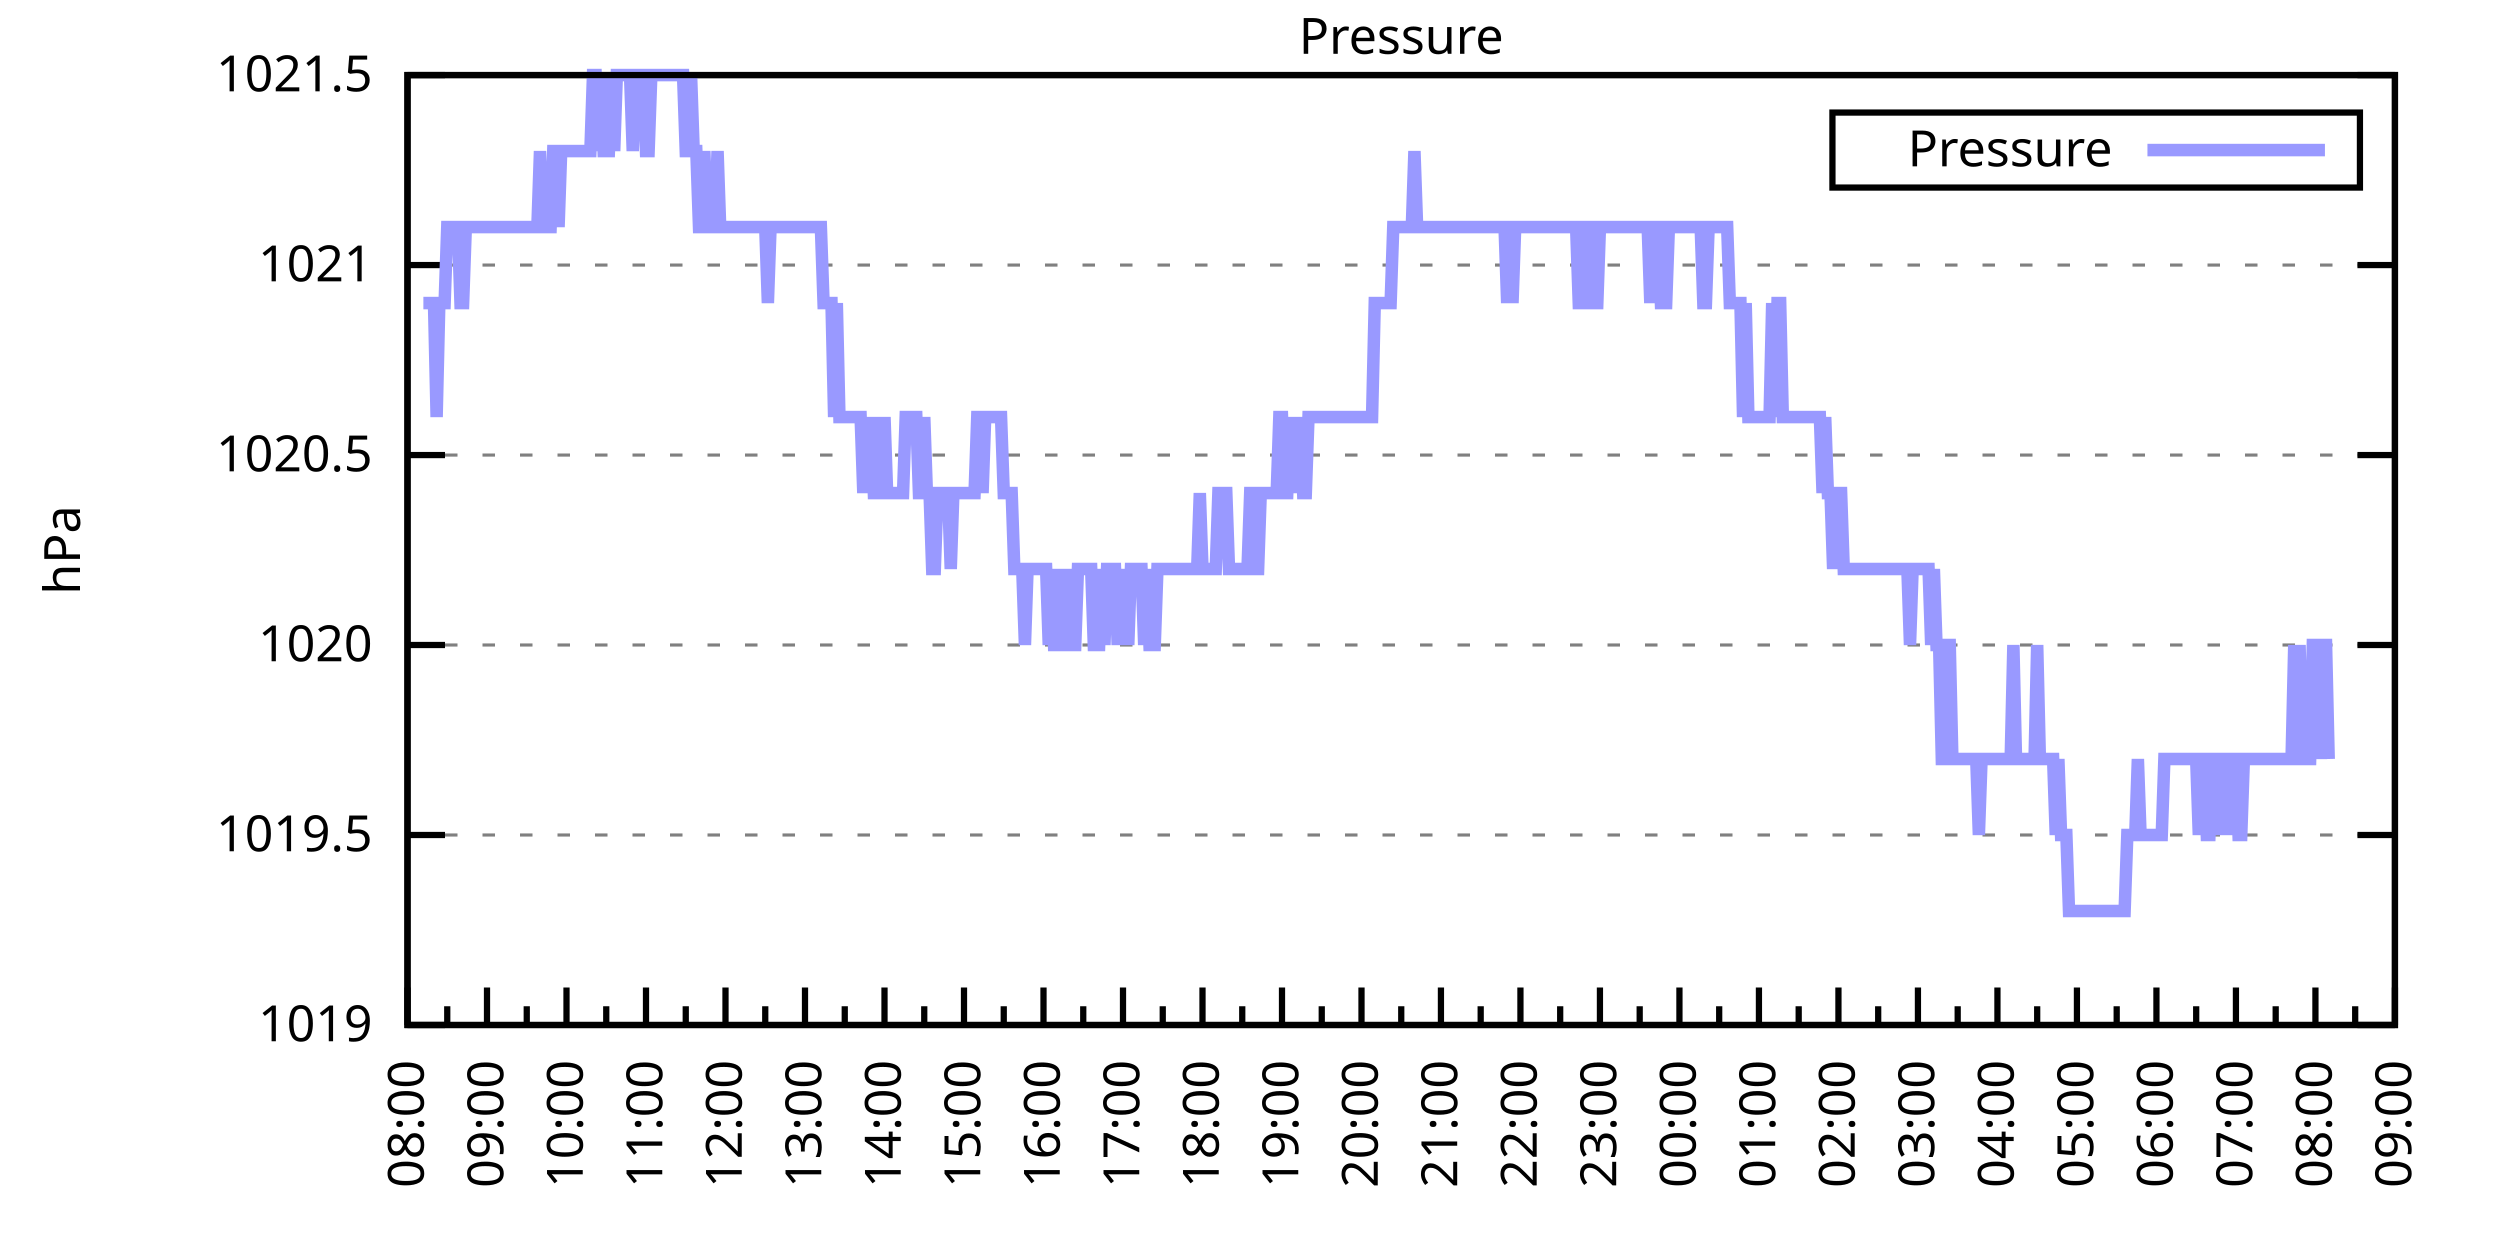
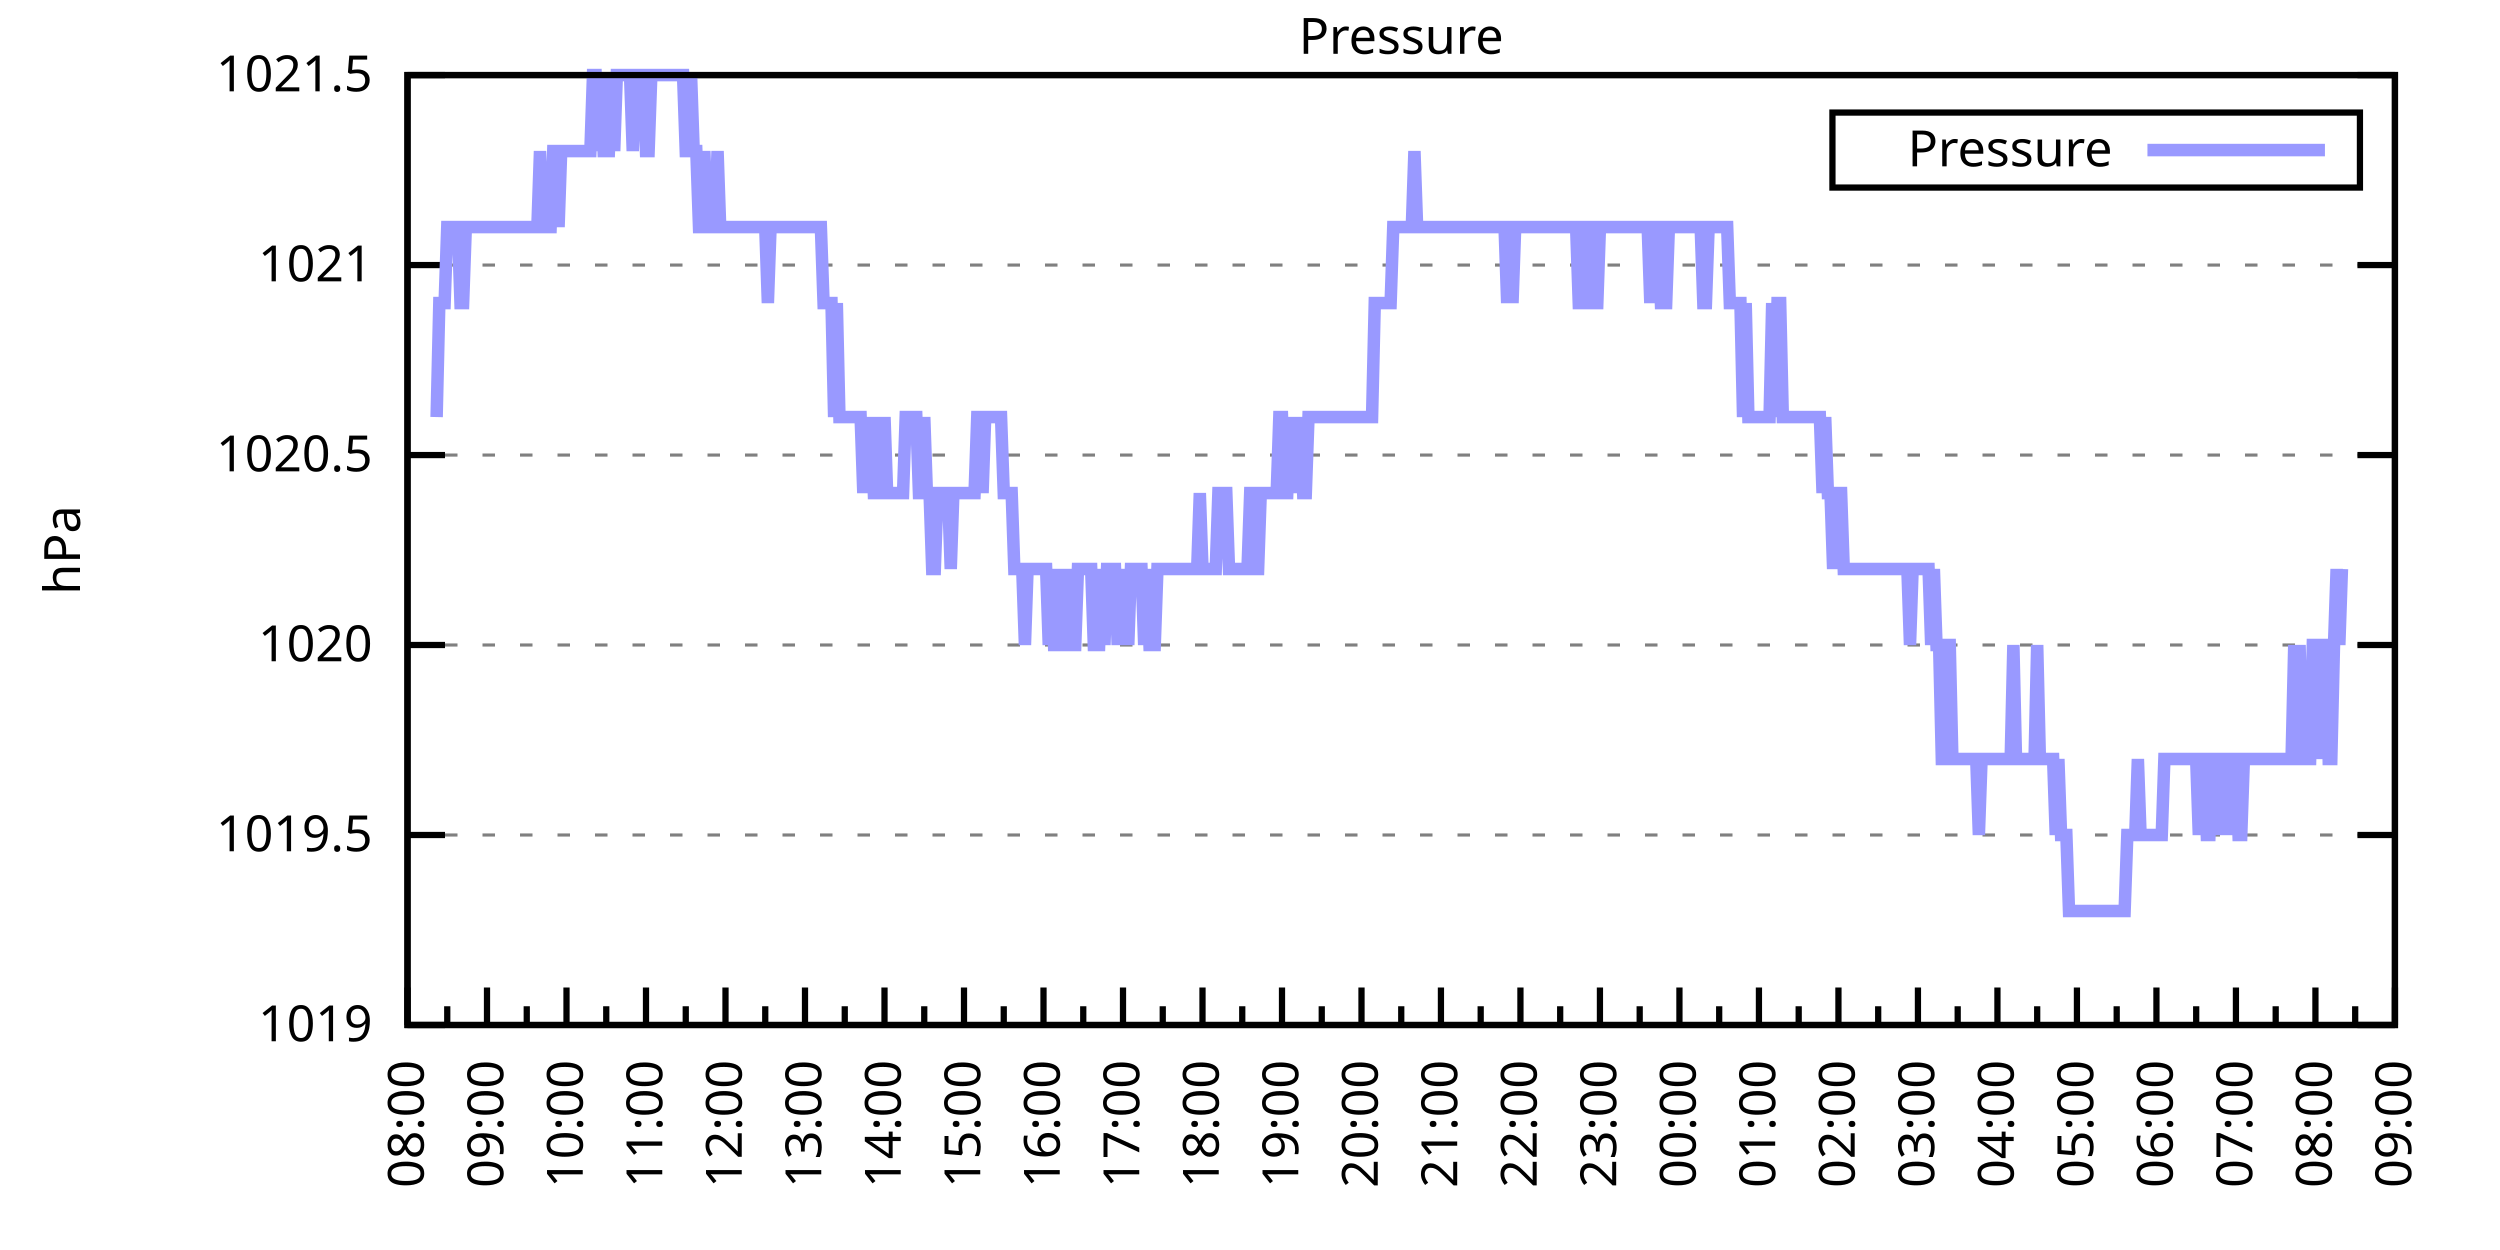
<svg xmlns="http://www.w3.org/2000/svg" xmlns:xlink="http://www.w3.org/1999/xlink" width="400" height="200" viewBox="0 0 400 200">
  <g id="gnuplot_canvas">
    <rect x="0" y="0" width="400" height="200" fill="none" />
    <defs>
      <circle id="gpDot" r="0.5" stroke-width="0.5" stroke="currentColor" />
      <path id="gpPt0" stroke-width="0.333" stroke="currentColor" d="M-1,0 h2 M0,-1 v2" />
      <path id="gpPt1" stroke-width="0.333" stroke="currentColor" d="M-1,-1 L1,1 M1,-1 L-1,1" />
      <path id="gpPt2" stroke-width="0.333" stroke="currentColor" d="M-1,0 L1,0 M0,-1 L0,1 M-1,-1 L1,1 M-1,1 L1,-1" />
      <rect id="gpPt3" stroke-width="0.333" stroke="currentColor" x="-1" y="-1" width="2" height="2" />
      <rect id="gpPt4" stroke-width="0.333" stroke="currentColor" fill="currentColor" x="-1" y="-1" width="2" height="2" />
      <circle id="gpPt5" stroke-width="0.333" stroke="currentColor" cx="0" cy="0" r="1" />
      <use xlink:href="#gpPt5" id="gpPt6" fill="currentColor" stroke="none" />
      <path id="gpPt7" stroke-width="0.333" stroke="currentColor" d="M0,-1.33 L-1.33,0.67 L1.33,0.67 z" />
      <use xlink:href="#gpPt7" id="gpPt8" fill="currentColor" stroke="none" />
      <use xlink:href="#gpPt7" id="gpPt9" stroke="currentColor" transform="rotate(180)" />
      <use xlink:href="#gpPt9" id="gpPt10" fill="currentColor" stroke="none" />
      <use xlink:href="#gpPt3" id="gpPt11" stroke="currentColor" transform="rotate(45)" />
      <use xlink:href="#gpPt11" id="gpPt12" fill="currentColor" stroke="none" />
      <path id="gpPt13" stroke-width="0.333" stroke="currentColor" d="M0,1.330 L1.265,0.411 L0.782,-1.067 L-0.782,-1.076 L-1.265,0.411 z" />
      <use xlink:href="#gpPt13" id="gpPt14" fill="currentColor" stroke="none" />
      <filter id="textbox" filterUnits="objectBoundingBox" x="0" y="0" height="1" width="1">
        <feFlood flood-color="white" flood-opacity="1" result="bgnd" />
        <feComposite in="SourceGraphic" in2="bgnd" operator="atop" />
      </filter>
      <filter id="greybox" filterUnits="objectBoundingBox" x="0" y="0" height="1" width="1">
        <feFlood flood-color="lightgrey" flood-opacity="1" result="grey" />
        <feComposite in="SourceGraphic" in2="grey" operator="atop" />
      </filter>
    </defs>
    <g fill="none" color="white" stroke="currentColor" stroke-width="1.00" stroke-linecap="butt" stroke-linejoin="miter">
</g>
    <g fill="none" color="black" stroke="currentColor" stroke-width="1.00" stroke-linecap="butt" stroke-linejoin="miter">
      <g stroke="none" shape-rendering="crispEdges">
        <polygon fill="rgb(255, 255, 255)" points="65.20,164.00 383.18,164.00 383.18,12.02 65.20,12.02 " />
      </g>
    </g>
    <g fill="none" color="black" stroke="currentColor" stroke-width="1.00" stroke-linecap="butt" stroke-linejoin="miter">
</g>
    <g fill="none" color="black" stroke="black" stroke-width="0.50" stroke-linecap="butt" stroke-linejoin="miter">
</g>
    <g fill="none" color="gray" stroke="currentColor" stroke-width="0.50" stroke-linecap="butt" stroke-linejoin="miter">
      <path stroke="gray" stroke-dasharray="2,4" class="gridline" d="M65.20,164.00 L383.19,164.00  " />
    </g>
    <g fill="none" color="gray" stroke="gray" stroke-width="1.00" stroke-linecap="butt" stroke-linejoin="miter">
</g>
    <g fill="none" color="black" stroke="currentColor" stroke-width="1.00" stroke-linecap="butt" stroke-linejoin="miter">
      <path stroke="black" d="M65.20,164.00 L71.20,164.00 M383.19,164.00 L377.19,164.00  " />
      <g transform="translate(59.60,166.60)" stroke="none" fill="black" font-family="Sans" font-size="8.00" text-anchor="end">
        <text>
          <tspan font-family="Sans"> 1019</tspan>
        </text>
      </g>
    </g>
    <g fill="none" color="black" stroke="currentColor" stroke-width="1.00" stroke-linecap="butt" stroke-linejoin="miter">
</g>
    <g fill="none" color="black" stroke="black" stroke-width="0.50" stroke-linecap="butt" stroke-linejoin="miter">
</g>
    <g fill="none" color="gray" stroke="currentColor" stroke-width="0.50" stroke-linecap="butt" stroke-linejoin="miter">
      <path stroke="gray" stroke-dasharray="2,4" class="gridline" d="M65.20,133.60 L383.19,133.60  " />
    </g>
    <g fill="none" color="gray" stroke="gray" stroke-width="1.00" stroke-linecap="butt" stroke-linejoin="miter">
</g>
    <g fill="none" color="black" stroke="currentColor" stroke-width="1.00" stroke-linecap="butt" stroke-linejoin="miter">
      <path stroke="black" d="M65.20,133.60 L71.20,133.60 M383.19,133.60 L377.19,133.60  " />
      <g transform="translate(59.60,136.20)" stroke="none" fill="black" font-family="Sans" font-size="8.00" text-anchor="end">
        <text>
          <tspan font-family="Sans"> 1019.5</tspan>
        </text>
      </g>
    </g>
    <g fill="none" color="black" stroke="currentColor" stroke-width="1.00" stroke-linecap="butt" stroke-linejoin="miter">
</g>
    <g fill="none" color="black" stroke="black" stroke-width="0.50" stroke-linecap="butt" stroke-linejoin="miter">
</g>
    <g fill="none" color="gray" stroke="currentColor" stroke-width="0.50" stroke-linecap="butt" stroke-linejoin="miter">
      <path stroke="gray" stroke-dasharray="2,4" class="gridline" d="M65.20,103.20 L383.19,103.20  " />
    </g>
    <g fill="none" color="gray" stroke="gray" stroke-width="1.00" stroke-linecap="butt" stroke-linejoin="miter">
</g>
    <g fill="none" color="black" stroke="currentColor" stroke-width="1.00" stroke-linecap="butt" stroke-linejoin="miter">
      <path stroke="black" d="M65.20,103.20 L71.20,103.20 M383.19,103.20 L377.19,103.20  " />
      <g transform="translate(59.60,105.80)" stroke="none" fill="black" font-family="Sans" font-size="8.00" text-anchor="end">
        <text>
          <tspan font-family="Sans"> 1020</tspan>
        </text>
      </g>
    </g>
    <g fill="none" color="black" stroke="currentColor" stroke-width="1.00" stroke-linecap="butt" stroke-linejoin="miter">
</g>
    <g fill="none" color="black" stroke="black" stroke-width="0.50" stroke-linecap="butt" stroke-linejoin="miter">
</g>
    <g fill="none" color="gray" stroke="currentColor" stroke-width="0.50" stroke-linecap="butt" stroke-linejoin="miter">
      <path stroke="gray" stroke-dasharray="2,4" class="gridline" d="M65.20,72.81 L383.19,72.81  " />
    </g>
    <g fill="none" color="gray" stroke="gray" stroke-width="1.00" stroke-linecap="butt" stroke-linejoin="miter">
</g>
    <g fill="none" color="black" stroke="currentColor" stroke-width="1.00" stroke-linecap="butt" stroke-linejoin="miter">
      <path stroke="black" d="M65.20,72.81 L71.20,72.81 M383.19,72.81 L377.19,72.81  " />
      <g transform="translate(59.60,75.41)" stroke="none" fill="black" font-family="Sans" font-size="8.00" text-anchor="end">
        <text>
          <tspan font-family="Sans"> 1020.5</tspan>
        </text>
      </g>
    </g>
    <g fill="none" color="black" stroke="currentColor" stroke-width="1.00" stroke-linecap="butt" stroke-linejoin="miter">
</g>
    <g fill="none" color="black" stroke="black" stroke-width="0.50" stroke-linecap="butt" stroke-linejoin="miter">
</g>
    <g fill="none" color="gray" stroke="currentColor" stroke-width="0.50" stroke-linecap="butt" stroke-linejoin="miter">
      <path stroke="gray" stroke-dasharray="2,4" class="gridline" d="M65.20,42.41 L383.19,42.41  " />
    </g>
    <g fill="none" color="gray" stroke="gray" stroke-width="1.00" stroke-linecap="butt" stroke-linejoin="miter">
</g>
    <g fill="none" color="black" stroke="currentColor" stroke-width="1.00" stroke-linecap="butt" stroke-linejoin="miter">
      <path stroke="black" d="M65.20,42.41 L71.20,42.41 M383.19,42.41 L377.19,42.41  " />
      <g transform="translate(59.60,45.01)" stroke="none" fill="black" font-family="Sans" font-size="8.00" text-anchor="end">
        <text>
          <tspan font-family="Sans"> 1021</tspan>
        </text>
      </g>
    </g>
    <g fill="none" color="black" stroke="currentColor" stroke-width="1.00" stroke-linecap="butt" stroke-linejoin="miter">
</g>
    <g fill="none" color="black" stroke="black" stroke-width="0.50" stroke-linecap="butt" stroke-linejoin="miter">
</g>
    <g fill="none" color="gray" stroke="currentColor" stroke-width="0.50" stroke-linecap="butt" stroke-linejoin="miter">
      <path stroke="gray" stroke-dasharray="2,4" class="gridline" d="M65.20,12.01 L383.19,12.01  " />
    </g>
    <g fill="none" color="gray" stroke="gray" stroke-width="1.00" stroke-linecap="butt" stroke-linejoin="miter">
</g>
    <g fill="none" color="black" stroke="currentColor" stroke-width="1.00" stroke-linecap="butt" stroke-linejoin="miter">
      <path stroke="black" d="M65.20,12.01 L71.20,12.01 M383.19,12.01 L377.19,12.01  " />
      <g transform="translate(59.60,14.61)" stroke="none" fill="black" font-family="Sans" font-size="8.00" text-anchor="end">
        <text>
          <tspan font-family="Sans"> 1021.5</tspan>
        </text>
      </g>
    </g>
    <g fill="none" color="black" stroke="currentColor" stroke-width="1.00" stroke-linecap="butt" stroke-linejoin="miter">
      <path stroke="black" d="M65.20,164.00 L65.20,158.00  " />
      <g transform="translate(67.80,169.60) rotate(270)" stroke="none" fill="black" font-family="Sans" font-size="8.00" text-anchor="end">
        <text>
          <tspan font-family="Sans">08:00</tspan>
        </text>
      </g>
    </g>
    <g fill="none" color="black" stroke="currentColor" stroke-width="1.00" stroke-linecap="butt" stroke-linejoin="miter">
      <path stroke="black" d="M71.56,164.00 L71.56,161.00 M77.92,164.00 L77.92,158.00  " />
      <g transform="translate(80.52,169.60) rotate(270)" stroke="none" fill="black" font-family="Sans" font-size="8.00" text-anchor="end">
        <text>
          <tspan font-family="Sans">09:00</tspan>
        </text>
      </g>
    </g>
    <g fill="none" color="black" stroke="currentColor" stroke-width="1.00" stroke-linecap="butt" stroke-linejoin="miter">
      <path stroke="black" d="M84.28,164.00 L84.28,161.00 M90.64,164.00 L90.64,158.00  " />
      <g transform="translate(93.24,169.60) rotate(270)" stroke="none" fill="black" font-family="Sans" font-size="8.00" text-anchor="end">
        <text>
          <tspan font-family="Sans">10:00</tspan>
        </text>
      </g>
    </g>
    <g fill="none" color="black" stroke="currentColor" stroke-width="1.00" stroke-linecap="butt" stroke-linejoin="miter">
      <path stroke="black" d="M97.00,164.00 L97.00,161.00 M103.36,164.00 L103.36,158.00  " />
      <g transform="translate(105.96,169.60) rotate(270)" stroke="none" fill="black" font-family="Sans" font-size="8.00" text-anchor="end">
        <text>
          <tspan font-family="Sans">11:00</tspan>
        </text>
      </g>
    </g>
    <g fill="none" color="black" stroke="currentColor" stroke-width="1.00" stroke-linecap="butt" stroke-linejoin="miter">
      <path stroke="black" d="M109.72,164.00 L109.72,161.00 M116.08,164.00 L116.08,158.00  " />
      <g transform="translate(118.68,169.60) rotate(270)" stroke="none" fill="black" font-family="Sans" font-size="8.00" text-anchor="end">
        <text>
          <tspan font-family="Sans">12:00</tspan>
        </text>
      </g>
    </g>
    <g fill="none" color="black" stroke="currentColor" stroke-width="1.00" stroke-linecap="butt" stroke-linejoin="miter">
      <path stroke="black" d="M122.44,164.00 L122.44,161.00 M128.80,164.00 L128.80,158.00  " />
      <g transform="translate(131.40,169.60) rotate(270)" stroke="none" fill="black" font-family="Sans" font-size="8.00" text-anchor="end">
        <text>
          <tspan font-family="Sans">13:00</tspan>
        </text>
      </g>
    </g>
    <g fill="none" color="black" stroke="currentColor" stroke-width="1.00" stroke-linecap="butt" stroke-linejoin="miter">
      <path stroke="black" d="M135.16,164.00 L135.16,161.00 M141.52,164.00 L141.52,158.00  " />
      <g transform="translate(144.12,169.60) rotate(270)" stroke="none" fill="black" font-family="Sans" font-size="8.00" text-anchor="end">
        <text>
          <tspan font-family="Sans">14:00</tspan>
        </text>
      </g>
    </g>
    <g fill="none" color="black" stroke="currentColor" stroke-width="1.00" stroke-linecap="butt" stroke-linejoin="miter">
      <path stroke="black" d="M147.88,164.00 L147.88,161.00 M154.24,164.00 L154.24,158.00  " />
      <g transform="translate(156.84,169.60) rotate(270)" stroke="none" fill="black" font-family="Sans" font-size="8.00" text-anchor="end">
        <text>
          <tspan font-family="Sans">15:00</tspan>
        </text>
      </g>
    </g>
    <g fill="none" color="black" stroke="currentColor" stroke-width="1.00" stroke-linecap="butt" stroke-linejoin="miter">
      <path stroke="black" d="M160.60,164.00 L160.60,161.00 M166.96,164.00 L166.96,158.00  " />
      <g transform="translate(169.56,169.60) rotate(270)" stroke="none" fill="black" font-family="Sans" font-size="8.00" text-anchor="end">
        <text>
          <tspan font-family="Sans">16:00</tspan>
        </text>
      </g>
    </g>
    <g fill="none" color="black" stroke="currentColor" stroke-width="1.00" stroke-linecap="butt" stroke-linejoin="miter">
      <path stroke="black" d="M173.32,164.00 L173.32,161.00 M179.68,164.00 L179.68,158.00  " />
      <g transform="translate(182.28,169.60) rotate(270)" stroke="none" fill="black" font-family="Sans" font-size="8.00" text-anchor="end">
        <text>
          <tspan font-family="Sans">17:00</tspan>
        </text>
      </g>
    </g>
    <g fill="none" color="black" stroke="currentColor" stroke-width="1.00" stroke-linecap="butt" stroke-linejoin="miter">
      <path stroke="black" d="M186.04,164.00 L186.04,161.00 M192.40,164.00 L192.40,158.00  " />
      <g transform="translate(195.00,169.60) rotate(270)" stroke="none" fill="black" font-family="Sans" font-size="8.00" text-anchor="end">
        <text>
          <tspan font-family="Sans">18:00</tspan>
        </text>
      </g>
    </g>
    <g fill="none" color="black" stroke="currentColor" stroke-width="1.00" stroke-linecap="butt" stroke-linejoin="miter">
      <path stroke="black" d="M198.76,164.00 L198.76,161.00 M205.12,164.00 L205.12,158.00  " />
      <g transform="translate(207.72,169.60) rotate(270)" stroke="none" fill="black" font-family="Sans" font-size="8.00" text-anchor="end">
        <text>
          <tspan font-family="Sans">19:00</tspan>
        </text>
      </g>
    </g>
    <g fill="none" color="black" stroke="currentColor" stroke-width="1.00" stroke-linecap="butt" stroke-linejoin="miter">
      <path stroke="black" d="M211.48,164.00 L211.48,161.00 M217.84,164.00 L217.84,158.00  " />
      <g transform="translate(220.44,169.60) rotate(270)" stroke="none" fill="black" font-family="Sans" font-size="8.00" text-anchor="end">
        <text>
          <tspan font-family="Sans">20:00</tspan>
        </text>
      </g>
    </g>
    <g fill="none" color="black" stroke="currentColor" stroke-width="1.00" stroke-linecap="butt" stroke-linejoin="miter">
      <path stroke="black" d="M224.20,164.00 L224.20,161.00 M230.55,164.00 L230.55,158.00  " />
      <g transform="translate(233.15,169.60) rotate(270)" stroke="none" fill="black" font-family="Sans" font-size="8.00" text-anchor="end">
        <text>
          <tspan font-family="Sans">21:00</tspan>
        </text>
      </g>
    </g>
    <g fill="none" color="black" stroke="currentColor" stroke-width="1.00" stroke-linecap="butt" stroke-linejoin="miter">
      <path stroke="black" d="M236.91,164.00 L236.91,161.00 M243.27,164.00 L243.27,158.00  " />
      <g transform="translate(245.87,169.60) rotate(270)" stroke="none" fill="black" font-family="Sans" font-size="8.00" text-anchor="end">
        <text>
          <tspan font-family="Sans">22:00</tspan>
        </text>
      </g>
    </g>
    <g fill="none" color="black" stroke="currentColor" stroke-width="1.00" stroke-linecap="butt" stroke-linejoin="miter">
      <path stroke="black" d="M249.63,164.00 L249.63,161.00 M255.99,164.00 L255.99,158.00  " />
      <g transform="translate(258.59,169.60) rotate(270)" stroke="none" fill="black" font-family="Sans" font-size="8.00" text-anchor="end">
        <text>
          <tspan font-family="Sans">23:00</tspan>
        </text>
      </g>
    </g>
    <g fill="none" color="black" stroke="currentColor" stroke-width="1.00" stroke-linecap="butt" stroke-linejoin="miter">
      <path stroke="black" d="M262.35,164.00 L262.35,161.00 M268.71,164.00 L268.71,158.00  " />
      <g transform="translate(271.31,169.60) rotate(270)" stroke="none" fill="black" font-family="Sans" font-size="8.00" text-anchor="end">
        <text>
          <tspan font-family="Sans">00:00</tspan>
        </text>
      </g>
    </g>
    <g fill="none" color="black" stroke="currentColor" stroke-width="1.00" stroke-linecap="butt" stroke-linejoin="miter">
      <path stroke="black" d="M275.07,164.00 L275.07,161.00 M281.43,164.00 L281.43,158.00  " />
      <g transform="translate(284.03,169.60) rotate(270)" stroke="none" fill="black" font-family="Sans" font-size="8.00" text-anchor="end">
        <text>
          <tspan font-family="Sans">01:00</tspan>
        </text>
      </g>
    </g>
    <g fill="none" color="black" stroke="currentColor" stroke-width="1.00" stroke-linecap="butt" stroke-linejoin="miter">
      <path stroke="black" d="M287.79,164.00 L287.79,161.00 M294.15,164.00 L294.15,158.00  " />
      <g transform="translate(296.75,169.60) rotate(270)" stroke="none" fill="black" font-family="Sans" font-size="8.00" text-anchor="end">
        <text>
          <tspan font-family="Sans">02:00</tspan>
        </text>
      </g>
    </g>
    <g fill="none" color="black" stroke="currentColor" stroke-width="1.00" stroke-linecap="butt" stroke-linejoin="miter">
      <path stroke="black" d="M300.51,164.00 L300.51,161.00 M306.87,164.00 L306.87,158.00  " />
      <g transform="translate(309.47,169.60) rotate(270)" stroke="none" fill="black" font-family="Sans" font-size="8.00" text-anchor="end">
        <text>
          <tspan font-family="Sans">03:00</tspan>
        </text>
      </g>
    </g>
    <g fill="none" color="black" stroke="currentColor" stroke-width="1.00" stroke-linecap="butt" stroke-linejoin="miter">
      <path stroke="black" d="M313.23,164.00 L313.23,161.00 M319.59,164.00 L319.59,158.00  " />
      <g transform="translate(322.19,169.60) rotate(270)" stroke="none" fill="black" font-family="Sans" font-size="8.00" text-anchor="end">
        <text>
          <tspan font-family="Sans">04:00</tspan>
        </text>
      </g>
    </g>
    <g fill="none" color="black" stroke="currentColor" stroke-width="1.00" stroke-linecap="butt" stroke-linejoin="miter">
      <path stroke="black" d="M325.95,164.00 L325.95,161.00 M332.31,164.00 L332.31,158.00  " />
      <g transform="translate(334.91,169.60) rotate(270)" stroke="none" fill="black" font-family="Sans" font-size="8.00" text-anchor="end">
        <text>
          <tspan font-family="Sans">05:00</tspan>
        </text>
      </g>
    </g>
    <g fill="none" color="black" stroke="currentColor" stroke-width="1.00" stroke-linecap="butt" stroke-linejoin="miter">
      <path stroke="black" d="M338.67,164.00 L338.67,161.00 M345.03,164.00 L345.03,158.00  " />
      <g transform="translate(347.63,169.60) rotate(270)" stroke="none" fill="black" font-family="Sans" font-size="8.00" text-anchor="end">
        <text>
          <tspan font-family="Sans">06:00</tspan>
        </text>
      </g>
    </g>
    <g fill="none" color="black" stroke="currentColor" stroke-width="1.00" stroke-linecap="butt" stroke-linejoin="miter">
      <path stroke="black" d="M351.39,164.00 L351.39,161.00 M357.75,164.00 L357.75,158.00  " />
      <g transform="translate(360.35,169.60) rotate(270)" stroke="none" fill="black" font-family="Sans" font-size="8.00" text-anchor="end">
        <text>
          <tspan font-family="Sans">07:00</tspan>
        </text>
      </g>
    </g>
    <g fill="none" color="black" stroke="currentColor" stroke-width="1.00" stroke-linecap="butt" stroke-linejoin="miter">
      <path stroke="black" d="M364.11,164.00 L364.11,161.00 M370.47,164.00 L370.47,158.00  " />
      <g transform="translate(373.07,169.60) rotate(270)" stroke="none" fill="black" font-family="Sans" font-size="8.00" text-anchor="end">
        <text>
          <tspan font-family="Sans">08:00</tspan>
        </text>
      </g>
    </g>
    <g fill="none" color="black" stroke="currentColor" stroke-width="1.00" stroke-linecap="butt" stroke-linejoin="miter">
      <path stroke="black" d="M376.83,164.00 L376.83,161.00 M383.19,164.00 L383.19,158.00  " />
      <g transform="translate(385.79,169.60) rotate(270)" stroke="none" fill="black" font-family="Sans" font-size="8.00" text-anchor="end">
        <text>
          <tspan font-family="Sans">09:00</tspan>
        </text>
      </g>
    </g>
    <g fill="none" color="black" stroke="currentColor" stroke-width="1.00" stroke-linecap="butt" stroke-linejoin="miter">
</g>
    <g fill="none" color="black" stroke="currentColor" stroke-width="1.00" stroke-linecap="butt" stroke-linejoin="miter">
      <path stroke="black" d="M65.20,12.01 L65.20,164.00 L383.19,164.00 L383.19,12.01 L65.20,12.01 Z  " />
    </g>
    <g fill="none" color="black" stroke="currentColor" stroke-width="1.00" stroke-linecap="butt" stroke-linejoin="miter">
      <g transform="translate(12.80,88.01) rotate(270)" stroke="none" fill="black" font-family="Sans" font-size="8.00" text-anchor="middle">
        <text>
          <tspan font-family="Sans">hPa</tspan>
        </text>
      </g>
    </g>
    <g fill="none" color="black" stroke="currentColor" stroke-width="1.00" stroke-linecap="butt" stroke-linejoin="miter">
</g>
    <g fill="none" color="black" stroke="currentColor" stroke-width="1.00" stroke-linecap="butt" stroke-linejoin="miter">
      <path stroke="black" d="M293.19,30.01 L293.19,18.01 L377.59,18.01 L377.59,30.01 L293.19,30.01 Z  " />
    </g>
    <g id="Pressure_plot_1">
      <g fill="none" color="white" stroke="black" stroke-width="2.00" stroke-linecap="butt" stroke-linejoin="miter">
</g>
      <g fill="none" color="black" stroke="currentColor" stroke-width="2.00" stroke-linecap="butt" stroke-linejoin="miter">
        <g transform="translate(337.99,26.61)" stroke="none" fill="black" font-family="Sans" font-size="8.00" text-anchor="end">
          <text>
            <tspan font-family="Sans">Pressure</tspan>
          </text>
        </g>
      </g>
      <g fill="none" color="black" stroke="currentColor" stroke-width="2.00" stroke-linecap="butt" stroke-linejoin="miter">
-         <path stroke="rgb(153, 153, 255)" d="M343.59,24.01 L371.99,24.01 M67.74,48.49 L68.17,48.49 L68.59,48.49 L69.02,48.49 L69.44,48.49 L69.86,66.73   L70.29,48.49 L70.71,48.49 L71.14,48.49 L71.56,36.33 L71.98,36.33 L72.41,36.33 L72.83,36.33 L73.26,36.33   L73.68,48.49 L74.10,48.49 L74.53,36.33 L74.95,36.33 L75.38,36.33 L75.80,36.33 L76.22,36.33 L76.65,36.33   L77.07,36.33 L77.50,36.33 L77.92,36.33 L78.34,36.33 L78.77,36.33 L79.19,36.33 L79.62,36.33 L80.04,36.33   L80.46,36.33 L80.89,36.33 L81.31,36.33 L81.74,36.33 L82.16,36.33 L82.58,36.33 L83.01,36.33 L83.43,36.33   L83.86,36.33 L84.28,36.33 L84.70,36.33 L85.13,36.33 L85.55,36.33 L85.98,36.33 L86.40,24.17 L86.82,36.33   L87.25,36.33 L87.67,36.33 L88.10,36.33 L88.52,24.17 L88.94,24.17 L89.37,36.33 L89.79,24.17 L90.22,24.17   L90.64,24.17 L91.06,24.17 L91.49,24.17 L91.91,24.17 L92.34,24.17 L92.76,24.17 L93.18,24.17 L93.61,24.17   L94.03,24.17 L94.46,24.17 L94.88,12.01 L95.30,12.01 L95.73,24.17 L96.15,12.01 L96.58,24.17 L97.00,24.17   L97.42,24.17 L97.85,12.01 L98.27,24.17 L98.69,12.01 L99.12,12.01 L99.54,12.01 L99.97,12.01 L100.39,12.01   L100.81,12.01 L101.24,24.17 L101.66,12.01 L102.09,12.01 L102.51,12.01 L102.93,12.01 L103.36,24.17 L103.78,24.17   L104.21,12.01 L104.63,12.01 L105.05,12.01 L105.48,12.01 L105.90,12.01 L106.33,12.01 L106.75,12.01 L107.17,12.01   L107.60,12.01 L108.02,12.01 L108.45,12.01 L108.87,12.01 L109.29,12.01 L109.72,24.17 L110.14,24.17 L110.57,12.01   L110.99,24.17 L111.41,24.17 L111.84,36.33 L112.26,36.33 L112.69,24.17 L113.11,36.33 L113.53,36.33 L113.96,36.33   L114.38,36.33 L114.81,24.17 L115.23,36.33 L115.65,36.33 L116.08,36.33 L116.50,36.33 L116.93,36.33 L117.35,36.33   L117.77,36.33 L118.20,36.33 L118.62,36.33 L119.05,36.33 L119.47,36.33 L119.89,36.33 L120.32,36.33 L120.74,36.33   L121.17,36.33 L121.59,36.33 L122.01,36.33 L122.44,36.33 L122.86,48.49 L123.29,36.33 L123.71,36.33 L124.13,36.33   L124.56,36.33 L124.98,36.33 L125.41,36.33 L125.83,36.33 L126.25,36.33 L126.68,36.33 L127.10,36.33 L127.53,36.33   L127.95,36.33 L128.37,36.33 L128.80,36.33 L129.22,36.33 L129.65,36.33 L130.07,36.33 L130.49,36.33 L130.92,36.33   L131.34,36.33 L131.77,48.49 L132.19,48.49 L132.61,48.49 L133.04,48.49 L133.46,66.73 L133.89,48.49 L134.31,66.73   L134.73,66.73 L135.16,66.73 L135.58,66.73 L136.01,66.73 L136.43,66.73 L136.85,66.73 L137.28,66.73 L137.70,66.73   L138.13,78.89 L138.55,66.73 L138.97,78.89 L139.40,66.73 L139.82,78.89 L140.25,78.89 L140.67,66.73 L141.09,78.89   L141.52,66.73 L141.94,78.89 L142.37,78.89 L142.79,78.89 L143.21,78.89 L143.64,78.89 L144.06,78.89 L144.49,78.89   L144.91,66.73 L145.33,66.73 L145.76,66.73 L146.18,66.73 L146.61,66.73 L147.03,78.89 L147.45,78.89 L147.88,66.73   L148.30,78.89 L148.73,78.89 L149.15,91.04 L149.57,91.04 L150.00,78.89 L150.42,78.89 L150.85,78.89 L151.27,78.89   L151.69,78.89 L152.12,91.04 L152.54,78.89 L152.97,78.89 L153.39,78.89 L153.81,78.89 L154.24,78.89 L154.66,78.89   L155.09,78.89 L155.51,78.89 L155.93,78.89 L156.36,66.73 L156.78,66.73 L157.21,78.89 L157.63,66.73 L158.05,66.73   L158.48,66.73 L158.90,66.73 L159.33,66.73 L159.75,66.73 L160.17,66.73 L160.60,78.89 L161.02,78.89 L161.44,78.89   L161.87,78.89 L162.29,91.04 L162.72,91.04 L163.14,91.04 L163.56,91.04 L163.99,103.20 L164.41,91.04 L164.84,91.04   L165.26,91.04 L165.68,91.04 L166.11,91.04 L166.53,91.04 L166.96,91.04 L167.38,91.04 L167.80,103.20 L168.23,91.04   L168.65,103.20 L169.08,103.20 L169.50,91.04 L169.92,103.20 L170.35,103.20 L170.77,91.04 L171.20,103.20 L171.62,103.20   L172.04,103.20 L172.47,91.04 L172.89,91.04 L173.32,91.04 L173.74,91.04 L174.16,91.04 L174.59,91.04 L175.01,103.20   L175.44,103.20 L175.86,103.20 L176.28,91.04 L176.71,103.20 L177.13,91.04 L177.56,91.04 L177.98,91.04 L178.40,91.04   L178.83,103.20 L179.25,91.04 L179.68,103.20 L180.10,91.04 L180.52,103.20 L180.95,91.04 L181.37,91.04 L181.80,91.04   L182.22,91.04 L182.64,91.04 L183.07,103.20 L183.49,91.04 L183.92,103.20 L184.34,103.20 L184.76,103.20 L185.19,91.04   L185.61,91.04 L186.04,91.04 L186.46,91.04 L186.88,91.04 L187.31,91.04 L187.73,91.04 L188.16,91.04 L188.58,91.04   L189.00,91.04 L189.43,91.04 L189.85,91.04 L190.28,91.04 L190.70,91.04 L191.12,91.04 L191.55,91.04 L191.97,78.89   L192.40,91.04 L192.82,91.04 L193.24,91.04 L193.67,91.04 L194.09,91.04 L194.52,91.04 L194.94,78.89 L195.36,78.89   L195.79,78.89 L196.21,78.89 L196.64,91.04 L197.06,91.04 L197.48,91.04 L197.91,91.04 L198.33,91.04 L198.76,91.04   L199.18,91.04 L199.60,91.04 L200.03,78.89 L200.45,78.89 L200.88,91.04 L201.30,91.04 L201.72,78.89 L202.15,78.89   L202.57,78.89 L203.00,78.89 L203.42,78.89 L203.84,78.89 L204.27,78.89 L204.69,66.73 L205.12,66.73 L205.54,78.89   L205.96,78.89 L206.39,66.73 L206.81,78.89 L207.24,66.73 L207.66,78.89 L208.08,66.73 L208.51,78.89 L208.93,78.89   L209.36,66.73 L209.78,66.73 L210.20,66.73 L210.63,66.73 L211.05,66.73 L211.48,66.73 L211.90,66.73 L212.32,66.73   L212.75,66.73 L213.17,66.73 L213.60,66.73 L214.02,66.73 L214.44,66.73 L214.87,66.73 L215.29,66.73 L215.72,66.73   L216.14,66.73 L216.56,66.73 L216.99,66.73 L217.41,66.73 L217.84,66.73 L218.26,66.73 L218.68,66.73 L219.11,66.73   L219.53,66.73 L219.96,48.49 L220.38,48.49 L220.80,48.49 L221.23,48.49 L221.65,48.49 L222.08,48.49 L222.50,48.49   L222.92,36.33 L223.35,36.33 L223.77,36.33 L224.20,36.33 L224.62,36.33 L225.04,36.33 L225.47,36.33 L225.89,36.33   L226.31,24.17 L226.74,36.33 L227.16,36.33 L227.59,36.33 L228.01,36.33 L228.43,36.33 L228.86,36.33 L229.28,36.33   L229.71,36.33 L230.13,36.33 L230.55,36.33 L230.98,36.33 L231.40,36.33 L231.83,36.33 L232.25,36.33 L232.67,36.33   L233.10,36.33 L233.52,36.33 L233.95,36.33 L234.37,36.33 L234.79,36.33 L235.22,36.33 L235.64,36.33 L236.07,36.33   L236.49,36.33 L236.91,36.33 L237.34,36.33 L237.76,36.33 L238.19,36.33 L238.61,36.33 L239.03,36.33 L239.46,36.33   L239.88,36.33 L240.31,36.33 L240.73,36.33 L241.15,48.49 L241.58,36.33 L242.00,48.49 L242.43,36.33 L242.85,36.33   L243.27,36.33 L243.70,36.33 L244.12,36.33 L244.55,36.33 L244.97,36.33 L245.39,36.33 L245.82,36.33 L246.24,36.33   L246.67,36.33 L247.09,36.33 L247.51,36.33 L247.94,36.33 L248.36,36.33 L248.79,36.33 L249.21,36.33 L249.63,36.33   L250.06,36.33 L250.48,36.33 L250.91,36.33 L251.33,36.33 L251.75,36.33 L252.18,36.33 L252.60,48.49 L253.03,48.49   L253.45,48.49 L253.87,36.33 L254.30,36.33 L254.72,48.49 L255.15,48.49 L255.57,48.49 L255.99,36.33 L256.42,36.33   L256.84,36.33 L257.27,36.33 L257.69,36.33 L258.11,36.33 L258.54,36.33 L258.96,36.33 L259.39,36.33 L259.81,36.33   L260.23,36.33 L260.66,36.33 L261.08,36.33 L261.51,36.33 L261.93,36.33 L262.35,36.33 L262.78,36.33 L263.20,36.33   L263.63,36.33 L264.05,48.49 L264.47,36.33 L264.90,36.33 L265.32,36.33 L265.75,48.49 L266.17,48.49 L266.59,48.49   L267.02,36.33 L267.44,36.33 L267.87,36.33 L268.29,36.33 L268.71,36.33 L269.14,36.33 L269.56,36.33 L269.99,36.33   L270.41,36.33 L270.83,36.33 L271.26,36.33 L271.68,36.33 L272.11,36.33 L272.53,48.49 L272.95,48.49 L273.38,36.33   L273.80,36.33 L274.23,36.33 L274.65,36.33 L275.07,36.33 L275.50,36.33 L275.92,36.33 L276.35,36.33 L276.77,48.49   L277.19,48.49 L277.62,48.49 L278.04,48.49 L278.47,48.49 L278.89,66.73 L279.31,48.49 L279.74,66.73 L280.16,66.73   L280.59,66.73 L281.01,66.73 L281.43,66.73 L281.86,66.73 L282.28,66.73 L282.71,66.73 L283.13,66.73 L283.55,48.49   L283.98,66.73 L284.40,48.49 L284.83,48.49 L285.25,66.73 L285.67,66.73 L286.10,66.73 L286.52,66.73 L286.95,66.73   L287.37,66.73 L287.79,66.73 L288.22,66.73 L288.64,66.73 L289.06,66.73 L289.49,66.73 L289.91,66.73 L290.34,66.73   L290.76,66.73 L291.18,66.73 L291.61,78.89 L292.03,66.73 L292.46,78.89 L292.88,78.89 L293.30,91.04 L293.73,78.89   L294.15,78.89 L294.58,78.89 L295.00,91.04 L295.42,91.04 L295.85,91.04 L296.27,91.04 L296.70,91.04 L297.12,91.04   L297.54,91.04 L297.97,91.04 L298.39,91.04 L298.82,91.04 L299.24,91.04 L299.66,91.04 L300.09,91.04 L300.51,91.04   L300.94,91.04 L301.36,91.04 L301.78,91.04 L302.21,91.04 L302.63,91.04 L303.06,91.04 L303.48,91.04 L303.90,91.04   L304.33,91.04 L304.75,91.04 L305.18,91.04 L305.60,103.20 L306.02,91.04 L306.45,91.04 L306.87,91.04 L307.30,91.04   L307.72,91.04 L308.14,91.04 L308.57,91.04 L308.99,103.20 L309.42,91.04 L309.84,103.20 L310.26,103.20 L310.69,121.44   L311.11,121.44 L311.54,103.20 L311.96,103.20 L312.38,121.44 L312.81,121.44 L313.23,121.44 L313.66,121.44 L314.08,121.44   L314.50,121.44 L314.93,121.44 L315.35,121.44 L315.78,121.44 L316.20,121.44 L316.62,133.60 L317.05,121.44 L317.47,121.44   L317.90,121.44 L318.32,121.44 L318.74,121.44 L319.17,121.44 L319.59,121.44 L320.02,121.44 L320.44,121.44 L320.86,121.44   L321.29,121.44 L321.71,121.44 L322.14,103.20 L322.56,121.44 L322.98,121.44 L323.41,121.44 L323.83,121.44 L324.26,121.44   L324.68,121.44 L325.10,121.44 L325.53,121.44 L325.95,103.20 L326.38,121.44 L326.80,121.44 L327.22,121.44 L327.65,121.44   L328.07,121.44 L328.50,121.44 L328.92,133.60 L329.34,121.44 L329.77,133.60 L330.19,133.60 L330.62,133.60 L331.04,145.76   L331.46,145.76 L331.89,145.76 L332.31,145.76 L332.74,145.76 L333.16,145.76 L333.58,145.76 L334.01,145.76 L334.43,145.76   L334.86,145.76 L335.28,145.76 L335.70,145.76 L336.13,145.76 L336.55,145.76 L336.98,145.76 L337.40,145.76 L337.82,145.76   L338.25,145.76 L338.67,145.76 L339.10,145.76 L339.52,145.76 L339.94,145.76 L340.37,133.60 L340.79,133.60 L341.22,133.60   L341.64,133.60 L342.06,121.44 L342.49,133.60 L342.91,133.60 L343.34,133.60 L343.76,133.60 L344.18,133.60 L344.61,133.60   L345.03,133.60 L345.46,133.60 L345.88,133.60 L346.30,121.44 L346.73,121.44 L347.15,121.44 L347.58,121.44 L348.00,121.44   L348.42,121.44 L348.85,121.44 L349.27,121.44 L349.70,121.44 L350.12,121.44 L350.54,121.44 L350.97,121.44 L351.39,121.44   L351.81,133.60 L352.24,121.44 L352.66,121.44 L353.09,133.60 L353.51,133.60 L353.93,121.44 L354.36,121.44 L354.78,121.44   L355.21,133.60 L355.63,121.44 L356.05,121.44 L356.48,121.44 L356.90,133.60 L357.33,121.44 L357.75,121.44 L358.17,133.60   L358.60,133.60 L359.02,121.44 L359.45,121.44 L359.87,121.44 L360.29,121.44 L360.72,121.44 L361.14,121.44 L361.57,121.44   L361.99,121.44 L362.41,121.44 L362.84,121.44 L363.26,121.44 L363.69,121.44 L364.11,121.44 L364.53,121.44 L364.96,121.44   L365.38,121.44 L365.81,121.44 L366.23,121.44 L366.65,121.44 L367.08,103.20 L367.50,121.44 L367.93,103.20 L368.35,121.44   L368.77,121.44 L369.20,121.44 L369.62,121.44 L370.05,103.20 L370.47,103.20 L370.89,103.20 L371.32,121.44 L371.74,103.20   L372.17,103.20 L372.59,121.44  " />
+         <path stroke="rgb(153, 153, 255)" d="M343.59,24.01 L371.99,24.01 M69.86,66.73 L70.29,48.49 L70.71,48.49 L71.14,48.49 L71.56,36.33 L71.98,36.33   L72.41,36.33 L72.83,36.33 L73.26,36.33 L73.68,48.49 L74.10,48.49 L74.53,36.33 L74.95,36.33 L75.38,36.33   L75.80,36.33 L76.22,36.33 L76.65,36.33 L77.07,36.33 L77.50,36.33 L77.92,36.33 L78.34,36.33 L78.77,36.33   L79.19,36.33 L79.62,36.33 L80.04,36.33 L80.46,36.33 L80.89,36.33 L81.31,36.33 L81.74,36.33 L82.16,36.33   L82.58,36.33 L83.01,36.33 L83.43,36.33 L83.86,36.33 L84.28,36.33 L84.70,36.33 L85.13,36.33 L85.55,36.33   L85.98,36.33 L86.40,24.17 L86.82,36.33 L87.25,36.33 L87.67,36.33 L88.10,36.33 L88.52,24.17 L88.94,24.17   L89.37,36.33 L89.79,24.17 L90.22,24.17 L90.64,24.17 L91.06,24.17 L91.49,24.17 L91.91,24.17 L92.34,24.17   L92.76,24.17 L93.18,24.17 L93.61,24.17 L94.03,24.17 L94.46,24.17 L94.88,12.01 L95.30,12.01 L95.73,24.17   L96.15,12.01 L96.58,24.17 L97.00,24.17 L97.42,24.17 L97.85,12.01 L98.27,24.17 L98.69,12.01 L99.12,12.01   L99.54,12.01 L99.97,12.01 L100.39,12.01 L100.81,12.01 L101.24,24.17 L101.66,12.01 L102.09,12.01 L102.51,12.01   L102.93,12.01 L103.36,24.17 L103.78,24.17 L104.21,12.01 L104.63,12.01 L105.05,12.01 L105.48,12.01 L105.90,12.01   L106.33,12.01 L106.75,12.01 L107.17,12.01 L107.60,12.01 L108.02,12.01 L108.45,12.01 L108.87,12.01 L109.29,12.01   L109.72,24.17 L110.14,24.17 L110.57,12.01 L110.99,24.17 L111.41,24.17 L111.84,36.33 L112.26,36.33 L112.69,24.17   L113.11,36.33 L113.53,36.33 L113.96,36.33 L114.38,36.33 L114.81,24.17 L115.23,36.33 L115.65,36.33 L116.08,36.33   L116.50,36.33 L116.93,36.33 L117.35,36.33 L117.77,36.33 L118.20,36.33 L118.62,36.33 L119.05,36.33 L119.47,36.33   L119.89,36.33 L120.32,36.33 L120.74,36.33 L121.17,36.33 L121.59,36.33 L122.01,36.33 L122.44,36.33 L122.86,48.49   L123.29,36.33 L123.71,36.33 L124.13,36.33 L124.56,36.33 L124.98,36.33 L125.41,36.33 L125.83,36.33 L126.25,36.33   L126.68,36.33 L127.10,36.33 L127.53,36.33 L127.95,36.33 L128.37,36.33 L128.80,36.33 L129.22,36.33 L129.65,36.33   L130.07,36.33 L130.49,36.33 L130.92,36.33 L131.34,36.33 L131.77,48.49 L132.19,48.49 L132.61,48.49 L133.04,48.49   L133.46,66.73 L133.89,48.49 L134.31,66.73 L134.73,66.73 L135.16,66.73 L135.58,66.73 L136.01,66.73 L136.43,66.73   L136.85,66.73 L137.28,66.73 L137.70,66.73 L138.13,78.89 L138.55,66.73 L138.97,78.89 L139.40,66.73 L139.82,78.89   L140.25,78.89 L140.67,66.73 L141.09,78.89 L141.52,66.73 L141.94,78.89 L142.37,78.89 L142.79,78.89 L143.21,78.89   L143.64,78.89 L144.06,78.89 L144.49,78.89 L144.91,66.73 L145.33,66.73 L145.76,66.73 L146.18,66.73 L146.61,66.73   L147.03,78.89 L147.45,78.89 L147.88,66.73 L148.30,78.89 L148.73,78.89 L149.15,91.04 L149.57,91.04 L150.00,78.89   L150.42,78.89 L150.85,78.89 L151.27,78.89 L151.69,78.89 L152.12,91.04 L152.54,78.89 L152.97,78.89 L153.39,78.89   L153.81,78.89 L154.24,78.89 L154.66,78.89 L155.09,78.89 L155.51,78.89 L155.93,78.89 L156.36,66.73 L156.78,66.73   L157.21,78.89 L157.63,66.73 L158.05,66.73 L158.48,66.73 L158.90,66.73 L159.33,66.73 L159.75,66.73 L160.17,66.73   L160.60,78.89 L161.02,78.89 L161.44,78.89 L161.87,78.89 L162.29,91.04 L162.72,91.04 L163.14,91.04 L163.56,91.04   L163.99,103.20 L164.41,91.04 L164.84,91.04 L165.26,91.04 L165.68,91.04 L166.11,91.04 L166.53,91.04 L166.96,91.04   L167.38,91.04 L167.80,103.20 L168.23,91.04 L168.65,103.20 L169.08,103.20 L169.50,91.04 L169.92,103.20 L170.35,103.20   L170.77,91.04 L171.20,103.20 L171.62,103.20 L172.04,103.20 L172.47,91.04 L172.89,91.04 L173.32,91.04 L173.74,91.04   L174.16,91.04 L174.59,91.04 L175.01,103.20 L175.44,103.20 L175.86,103.20 L176.28,91.04 L176.71,103.20 L177.13,91.04   L177.56,91.04 L177.98,91.04 L178.40,91.04 L178.83,103.20 L179.25,91.04 L179.68,103.20 L180.10,91.04 L180.52,103.20   L180.95,91.04 L181.37,91.04 L181.80,91.04 L182.22,91.04 L182.64,91.04 L183.07,103.20 L183.49,91.04 L183.92,103.20   L184.34,103.20 L184.76,103.20 L185.19,91.04 L185.61,91.04 L186.04,91.04 L186.46,91.04 L186.88,91.04 L187.31,91.04   L187.73,91.04 L188.16,91.04 L188.58,91.04 L189.00,91.04 L189.43,91.04 L189.85,91.04 L190.28,91.04 L190.70,91.04   L191.12,91.04 L191.55,91.04 L191.97,78.89 L192.40,91.04 L192.82,91.04 L193.24,91.04 L193.67,91.04 L194.09,91.04   L194.52,91.04 L194.94,78.89 L195.36,78.89 L195.79,78.89 L196.21,78.89 L196.64,91.04 L197.06,91.04 L197.48,91.04   L197.91,91.04 L198.33,91.04 L198.76,91.04 L199.18,91.04 L199.60,91.04 L200.03,78.89 L200.45,78.89 L200.88,91.04   L201.30,91.04 L201.72,78.89 L202.15,78.89 L202.57,78.89 L203.00,78.89 L203.42,78.89 L203.84,78.89 L204.27,78.89   L204.69,66.73 L205.12,66.73 L205.54,78.89 L205.96,78.89 L206.39,66.73 L206.81,78.89 L207.24,66.73 L207.66,78.89   L208.08,66.73 L208.51,78.89 L208.93,78.89 L209.36,66.73 L209.78,66.73 L210.20,66.73 L210.63,66.73 L211.05,66.73   L211.48,66.73 L211.90,66.73 L212.32,66.73 L212.75,66.73 L213.17,66.73 L213.60,66.73 L214.02,66.73 L214.44,66.73   L214.87,66.73 L215.29,66.73 L215.72,66.73 L216.14,66.73 L216.56,66.73 L216.99,66.73 L217.41,66.73 L217.84,66.73   L218.26,66.73 L218.68,66.73 L219.11,66.73 L219.53,66.73 L219.96,48.49 L220.38,48.49 L220.80,48.49 L221.23,48.49   L221.65,48.49 L222.08,48.49 L222.50,48.49 L222.92,36.33 L223.35,36.33 L223.77,36.33 L224.20,36.33 L224.62,36.33   L225.04,36.33 L225.47,36.33 L225.89,36.33 L226.31,24.17 L226.74,36.33 L227.16,36.33 L227.59,36.33 L228.01,36.33   L228.43,36.33 L228.86,36.33 L229.28,36.33 L229.71,36.33 L230.13,36.33 L230.55,36.33 L230.98,36.33 L231.40,36.33   L231.83,36.33 L232.25,36.33 L232.67,36.33 L233.10,36.33 L233.52,36.33 L233.95,36.33 L234.37,36.33 L234.79,36.33   L235.22,36.33 L235.64,36.33 L236.07,36.33 L236.49,36.33 L236.91,36.33 L237.34,36.33 L237.76,36.33 L238.19,36.33   L238.61,36.33 L239.03,36.33 L239.46,36.33 L239.88,36.33 L240.31,36.33 L240.73,36.33 L241.15,48.49 L241.58,36.33   L242.00,48.49 L242.43,36.33 L242.85,36.33 L243.27,36.33 L243.70,36.33 L244.12,36.33 L244.55,36.33 L244.97,36.33   L245.39,36.33 L245.82,36.33 L246.24,36.33 L246.67,36.33 L247.09,36.33 L247.51,36.33 L247.94,36.33 L248.36,36.33   L248.79,36.33 L249.21,36.33 L249.63,36.33 L250.06,36.33 L250.48,36.33 L250.91,36.33 L251.33,36.33 L251.75,36.33   L252.18,36.33 L252.60,48.49 L253.03,48.49 L253.45,48.49 L253.87,36.33 L254.30,36.33 L254.72,48.49 L255.15,48.49   L255.57,48.49 L255.99,36.33 L256.42,36.33 L256.84,36.33 L257.27,36.33 L257.69,36.33 L258.11,36.33 L258.54,36.33   L258.96,36.33 L259.39,36.33 L259.81,36.33 L260.23,36.33 L260.66,36.33 L261.08,36.33 L261.51,36.33 L261.93,36.33   L262.35,36.33 L262.78,36.33 L263.20,36.33 L263.63,36.33 L264.05,48.49 L264.47,36.33 L264.90,36.33 L265.32,36.33   L265.75,48.49 L266.17,48.49 L266.59,48.49 L267.02,36.33 L267.44,36.33 L267.87,36.33 L268.29,36.33 L268.71,36.33   L269.14,36.33 L269.56,36.33 L269.99,36.33 L270.41,36.33 L270.83,36.33 L271.26,36.33 L271.68,36.33 L272.11,36.33   L272.53,48.49 L272.95,48.49 L273.38,36.33 L273.80,36.33 L274.23,36.33 L274.65,36.33 L275.07,36.33 L275.50,36.33   L275.92,36.33 L276.35,36.33 L276.77,48.49 L277.19,48.49 L277.62,48.49 L278.04,48.49 L278.47,48.49 L278.89,66.73   L279.31,48.49 L279.74,66.73 L280.16,66.73 L280.59,66.73 L281.01,66.73 L281.43,66.73 L281.86,66.73 L282.28,66.73   L282.71,66.73 L283.13,66.73 L283.55,48.49 L283.98,66.73 L284.40,48.49 L284.83,48.49 L285.25,66.73 L285.67,66.73   L286.10,66.73 L286.52,66.73 L286.95,66.73 L287.37,66.73 L287.79,66.73 L288.22,66.73 L288.64,66.73 L289.06,66.73   L289.49,66.73 L289.91,66.73 L290.34,66.73 L290.76,66.73 L291.18,66.73 L291.61,78.89 L292.03,66.73 L292.46,78.89   L292.88,78.89 L293.30,91.04 L293.73,78.89 L294.15,78.89 L294.58,78.89 L295.00,91.04 L295.42,91.04 L295.85,91.04   L296.27,91.04 L296.70,91.04 L297.12,91.04 L297.54,91.04 L297.97,91.04 L298.39,91.04 L298.82,91.04 L299.24,91.04   L299.66,91.04 L300.09,91.04 L300.51,91.04 L300.94,91.04 L301.36,91.04 L301.78,91.04 L302.21,91.04 L302.63,91.04   L303.06,91.04 L303.48,91.04 L303.90,91.04 L304.33,91.04 L304.75,91.04 L305.18,91.04 L305.60,103.20 L306.02,91.04   L306.45,91.04 L306.87,91.04 L307.30,91.04 L307.72,91.04 L308.14,91.04 L308.57,91.04 L308.99,103.20 L309.42,91.04   L309.84,103.20 L310.26,103.20 L310.69,121.44 L311.11,121.44 L311.54,103.20 L311.96,103.20 L312.38,121.44 L312.81,121.44   L313.23,121.44 L313.66,121.44 L314.08,121.44 L314.50,121.44 L314.93,121.44 L315.35,121.44 L315.78,121.44 L316.20,121.44   L316.62,133.60 L317.05,121.44 L317.47,121.44 L317.90,121.44 L318.32,121.44 L318.74,121.44 L319.17,121.44 L319.59,121.44   L320.02,121.44 L320.44,121.44 L320.86,121.44 L321.29,121.44 L321.71,121.44 L322.14,103.20 L322.56,121.44 L322.98,121.44   L323.41,121.44 L323.83,121.44 L324.26,121.44 L324.68,121.44 L325.10,121.44 L325.53,121.44 L325.95,103.20 L326.38,121.44   L326.80,121.44 L327.22,121.44 L327.65,121.44 L328.07,121.44 L328.50,121.44 L328.92,133.60 L329.34,121.44 L329.77,133.60   L330.19,133.60 L330.62,133.60 L331.04,145.76 L331.46,145.76 L331.89,145.76 L332.31,145.76 L332.74,145.76 L333.16,145.76   L333.58,145.76 L334.01,145.76 L334.43,145.76 L334.86,145.76 L335.28,145.76 L335.70,145.76 L336.13,145.76 L336.55,145.76   L336.98,145.76 L337.40,145.76 L337.82,145.76 L338.25,145.76 L338.67,145.76 L339.10,145.76 L339.52,145.76 L339.94,145.76   L340.37,133.60 L340.79,133.60 L341.22,133.60 L341.64,133.60 L342.06,121.44 L342.49,133.60 L342.91,133.60 L343.34,133.60   L343.76,133.60 L344.18,133.60 L344.61,133.60 L345.03,133.60 L345.46,133.60 L345.88,133.60 L346.30,121.44 L346.73,121.44   L347.15,121.44 L347.58,121.44 L348.00,121.44 L348.42,121.44 L348.85,121.44 L349.27,121.44 L349.70,121.44 L350.12,121.44   L350.54,121.44 L350.97,121.44 L351.39,121.44 L351.81,133.60 L352.24,121.44 L352.66,121.44 L353.09,133.60 L353.51,133.60   L353.93,121.44 L354.36,121.44 L354.78,121.44 L355.21,133.60 L355.63,121.44 L356.05,121.44 L356.48,121.44 L356.90,133.60   L357.33,121.44 L357.75,121.44 L358.17,133.60 L358.60,133.60 L359.02,121.44 L359.45,121.44 L359.87,121.44 L360.29,121.44   L360.72,121.44 L361.14,121.44 L361.57,121.44 L361.99,121.44 L362.41,121.44 L362.84,121.44 L363.26,121.44 L363.69,121.44   L364.11,121.44 L364.53,121.44 L364.96,121.44 L365.38,121.44 L365.81,121.44 L366.23,121.44 L366.65,121.44 L367.08,103.20   L367.50,121.44 L367.93,103.20 L368.35,121.44 L368.77,121.44 L369.20,121.44 L369.62,121.44 L370.05,103.20 L370.47,103.20   L370.89,103.20 L371.32,121.44 L371.74,103.20 L372.17,103.20 L372.59,121.44 L373.01,121.44 L373.44,103.20 L373.86,91.04   L374.29,103.20 L374.71,91.04  " />
      </g>
    </g>
    <g fill="none" color="black" stroke="currentColor" stroke-width="2.00" stroke-linecap="butt" stroke-linejoin="miter">
</g>
    <g fill="none" color="black" stroke="black" stroke-width="1.00" stroke-linecap="butt" stroke-linejoin="miter">
</g>
    <g fill="none" color="black" stroke="currentColor" stroke-width="1.00" stroke-linecap="butt" stroke-linejoin="miter">
      <path stroke="black" d="M65.20,12.01 L65.20,164.00 L383.19,164.00 L383.19,12.01 L65.20,12.01 Z  " />
    </g>
    <g fill="none" color="black" stroke="currentColor" stroke-width="1.00" stroke-linecap="butt" stroke-linejoin="miter">
      <g transform="translate(224.19,8.61)" stroke="none" fill="black" font-family="Sans" font-size="8.00" text-anchor="middle">
        <text>
          <tspan font-family="Sans">Pressure</tspan>
        </text>
      </g>
    </g>
    <g fill="none" color="black" stroke="currentColor" stroke-width="1.00" stroke-linecap="butt" stroke-linejoin="miter">
</g>
  </g>
</svg>
